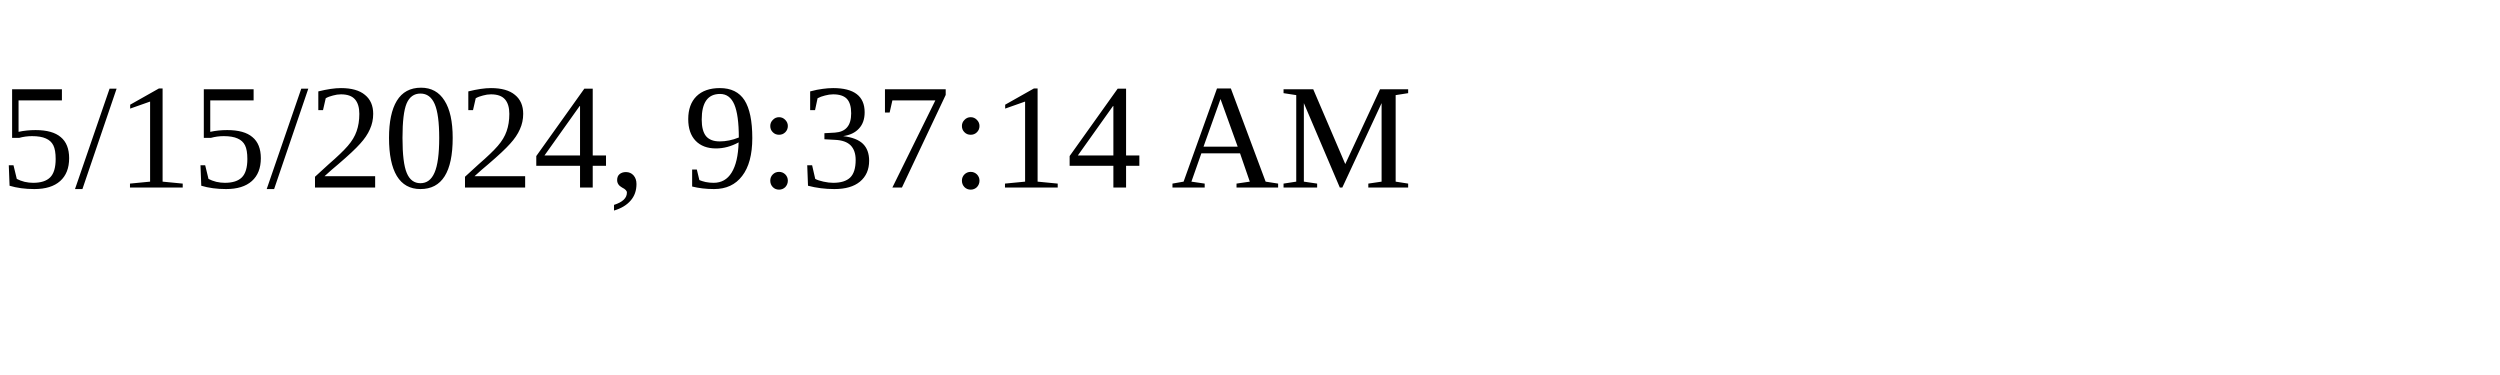
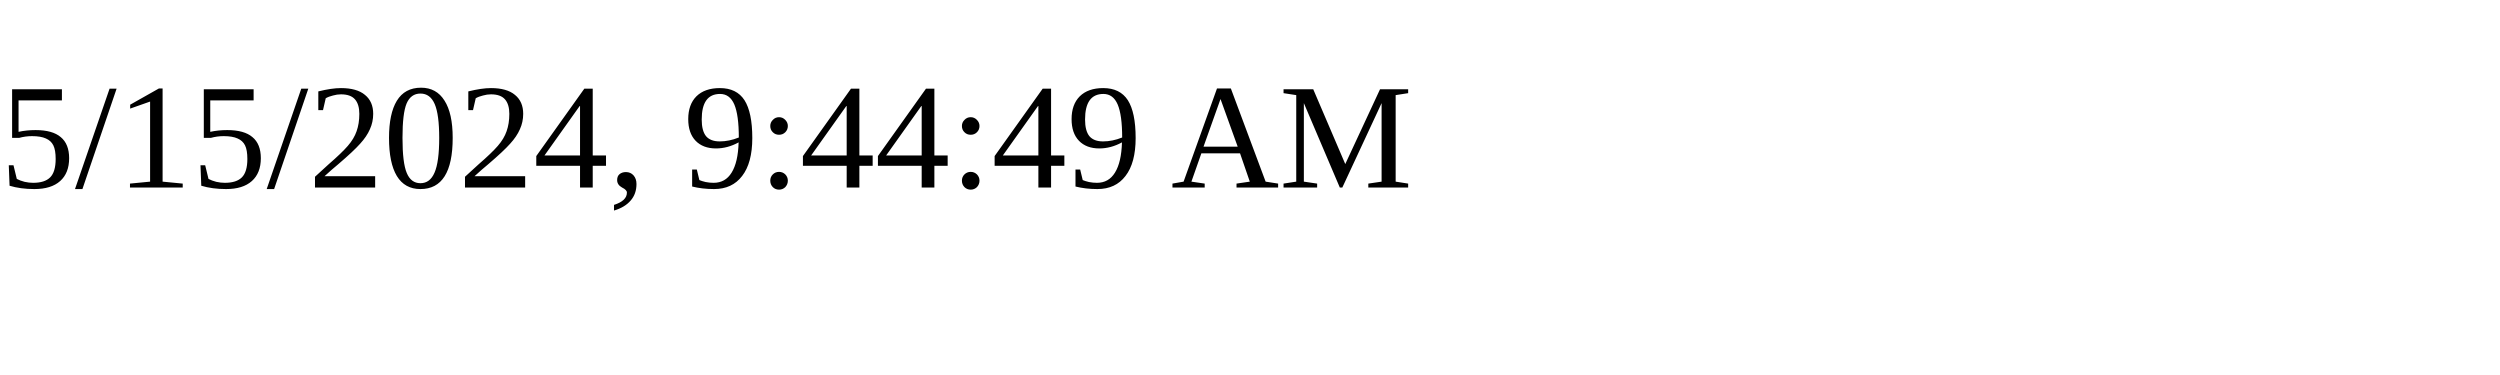
<svg xmlns="http://www.w3.org/2000/svg" height="30" width="200">
-   <text x="0" y="15">5/15/2024, 9:37:14 AM</text>
+   <text x="0" y="15">5/15/2024, 9:44:49 AM</text>
</svg>
